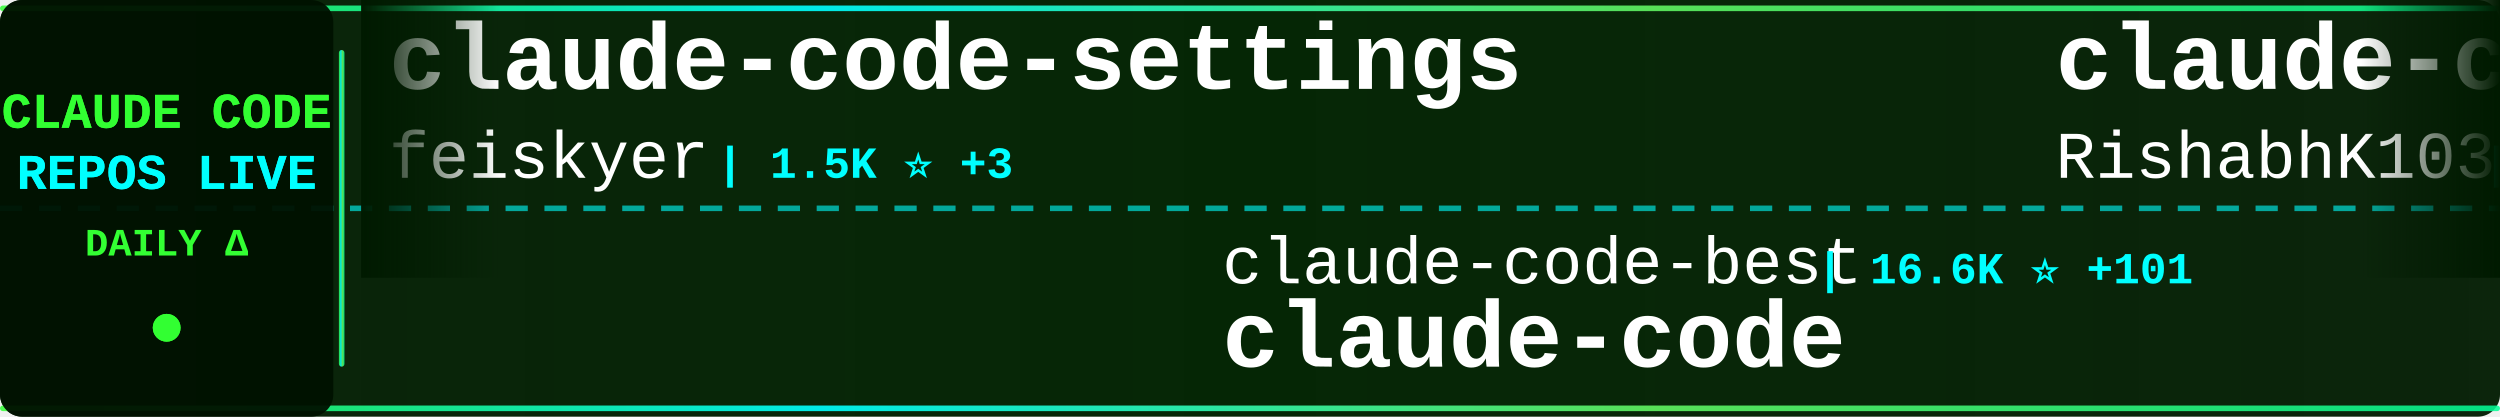
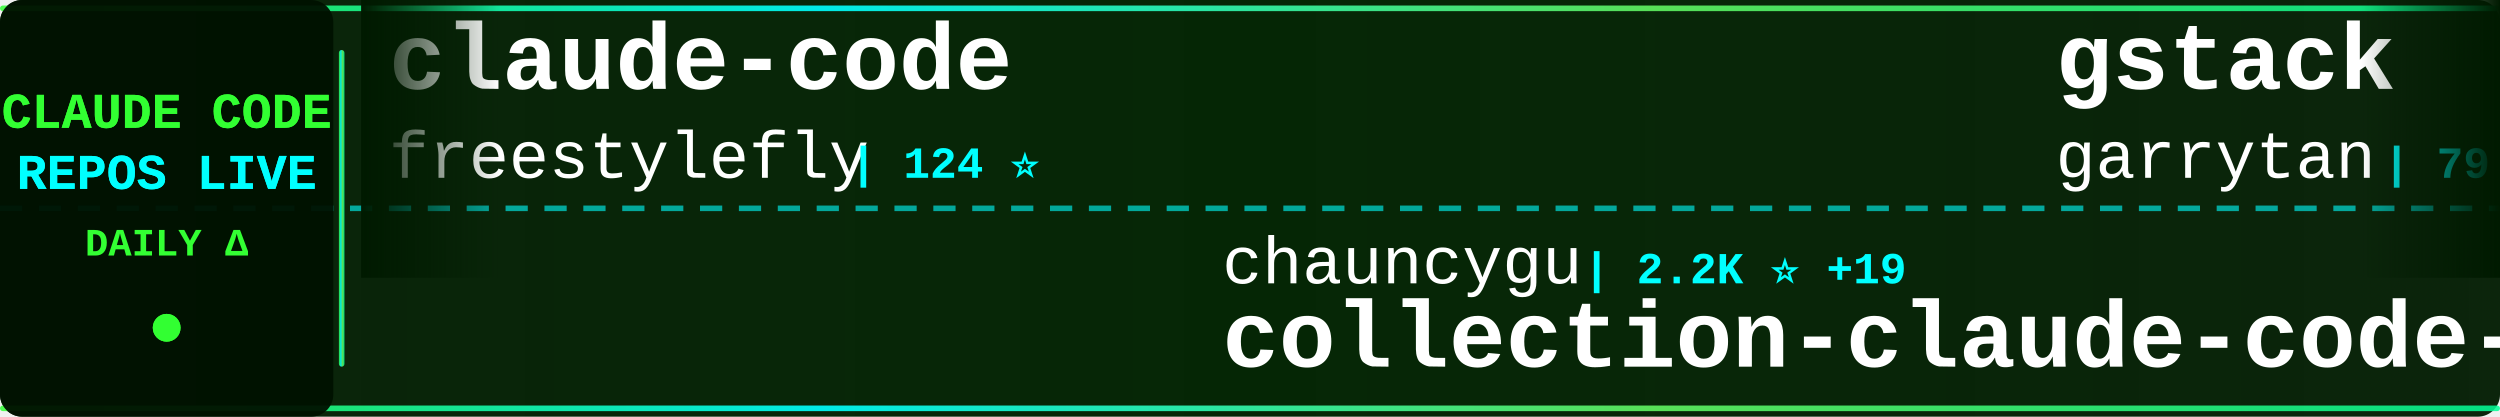
<svg xmlns="http://www.w3.org/2000/svg" width="900" height="150">
  <defs>
    <linearGradient id="tickerBg" x1="0%" y1="0%" x2="100%" y2="0%">
      <stop offset="0%" style="stop-color:#001a00;stop-opacity:0.95" />
      <stop offset="50%" style="stop-color:#002200;stop-opacity:0.98" />
      <stop offset="100%" style="stop-color:#001a00;stop-opacity:0.95" />
    </linearGradient>
    <linearGradient id="borderGrad" x1="0%" y1="0%" x2="100%" y2="0%">
      <stop offset="0%" style="stop-color:#33ff33;stop-opacity:0.85">
        <animate attributeName="stop-opacity" values="0.85;1;0.85" dur="2s" repeatCount="indefinite" />
      </stop>
      <stop offset="33%" style="stop-color:#00ffff;stop-opacity:0.9">
        <animate attributeName="stop-opacity" values="0.9;1;0.9" dur="2.2s" repeatCount="indefinite" />
      </stop>
      <stop offset="66%" style="stop-color:#66ff66;stop-opacity:0.85">
        <animate attributeName="stop-opacity" values="0.85;1;0.85" dur="1.8s" repeatCount="indefinite" />
      </stop>
      <stop offset="100%" style="stop-color:#00ff99;stop-opacity:0.85">
        <animate attributeName="stop-opacity" values="0.85;1;0.85" dur="2s" repeatCount="indefinite" />
      </stop>
    </linearGradient>
    <filter id="textGlow">
      <feGaussianBlur stdDeviation="0.1" result="coloredBlur" />
      <feMerge>
        <feMergeNode in="coloredBlur" />
        <feMergeNode in="SourceGraphic" />
      </feMerge>
    </filter>
    <filter id="metricGlow">
      <feGaussianBlur stdDeviation="0.2" result="coloredBlur" />
      <feMerge>
        <feMergeNode in="coloredBlur" />
        <feMergeNode in="SourceGraphic" />
      </feMerge>
    </filter>
    <linearGradient id="leftFade" x1="0%" y1="0%" x2="100%" y2="0%">
      <stop offset="0%" style="stop-color:#001a00;stop-opacity:1" />
      <stop offset="100%" style="stop-color:#001a00;stop-opacity:0" />
    </linearGradient>
    <linearGradient id="rightFade" x1="0%" y1="0%" x2="100%" y2="0%">
      <stop offset="0%" style="stop-color:#001a00;stop-opacity:0" />
      <stop offset="100%" style="stop-color:#001a00;stop-opacity:1" />
    </linearGradient>
  </defs>
  <rect width="900" height="150" fill="url(#tickerBg)" rx="8" />
  <rect x="0" y="2" width="900" height="2" fill="url(#borderGrad)" rx="1" />
  <rect x="0" y="146" width="900" height="2" fill="url(#borderGrad)" rx="1" />
  <line x1="0" y1="75" x2="900" y2="75" stroke="#00ffff" stroke-width="2" stroke-dasharray="8 6" opacity="0.6" />
  <rect x="0" y="0" width="120" height="150" fill="#001100" opacity="0.95" rx="8" />
  <text x="60" y="46" font-family="'Courier New', monospace" font-size="18" font-weight="bold" fill="#33ff33" text-anchor="middle" filter="url(#textGlow)">
    CLAUDE CODE
  </text>
  <text x="60" y="68" font-family="'Courier New', monospace" font-size="18" font-weight="bold" fill="#00ffff" text-anchor="middle" filter="url(#textGlow)">
    REPOS LIVE
  </text>
  <text x="60" y="92" font-family="'Courier New', monospace" font-size="14" font-weight="bold" fill="#33ff33" text-anchor="middle">
    DAILY Δ
  </text>
  <circle cx="60" cy="118" r="5" fill="#33ff33" filter="url(#metricGlow)">
    <animate attributeName="r" values="4;6;4" dur="1.5s" repeatCount="indefinite" />
    <animate attributeName="opacity" values="0.6;1;0.6" dur="1.5s" repeatCount="indefinite" />
  </circle>
  <rect x="122" y="18" width="2" height="114" fill="url(#borderGrad)" rx="1" />
  <clipPath id="tickerClip">
    <rect x="130" y="0" width="770" height="150" />
  </clipPath>
  <g clip-path="url(#tickerClip)">
    <g id="tickerItems">
      <animateTransform attributeName="transform" attributeType="XML" type="translate" from="0 0" to="-3000 0" dur="54s" repeatCount="indefinite" />
      <g transform="translate(0, 0)">
-         <text x="140" y="32" font-family="'Courier New', monospace" font-size="34" font-weight="bold" fill="#ffffff">claude-code-settings</text>
-         <text x="140" y="64" font-family="'Courier New', monospace" font-size="24" font-weight="normal" fill="#ffffff" opacity="1.0">feiskyer</text>
-         <text x="258" y="64" font-family="'Courier New', monospace" font-size="16" font-weight="bold" fill="#00ffff"> | 1.5K ⭐ +3</text>
+         <text x="140" y="32" font-family="'Courier New', monospace" font-size="34" font-weight="bold" fill="#ffffff">claude-code</text>
+         <text x="140" y="64" font-family="'Courier New', monospace" font-size="24" font-weight="normal" fill="#ffffff" opacity="1.0">freestylefly</text>
+         <text x="306" y="64" font-family="'Courier New', monospace" font-size="16" font-weight="bold" fill="#00ffff"> | 124 ⭐</text>
      </g>
      <g transform="translate(300, 0)">
-         <text x="140" y="102" font-family="'Courier New', monospace" font-size="24" font-weight="normal" fill="#ffffff" opacity="1.0">claude-code-best</text>
-         <text x="354" y="102" font-family="'Courier New', monospace" font-size="16" font-weight="bold" fill="#00ffff"> | 16.6K ⭐ +101</text>
+         <text x="140" y="102" font-family="'Courier New', monospace" font-size="24" font-weight="normal" fill="#ffffff" opacity="1.0">chauncygu</text>
+         <text x="270" y="102" font-family="'Courier New', monospace" font-size="16" font-weight="bold" fill="#00ffff"> | 2.2K ⭐ +19</text>
+         <text x="140" y="132" font-family="'Courier New', monospace" font-size="34" font-weight="bold" fill="#ffffff">collection-claude-code-s...</text>
+       </g>
+       <g transform="translate(600, 0)">
+         <text x="140" y="32" font-family="'Courier New', monospace" font-size="34" font-weight="bold" fill="#ffffff">gstack</text>
+         <text x="140" y="64" font-family="'Courier New', monospace" font-size="24" font-weight="normal" fill="#ffffff" opacity="1.0">garrytan</text>
+         <text x="258" y="64" font-family="'Courier New', monospace" font-size="16" font-weight="bold" fill="#00ffff"> | 79.8K ⭐ +920</text>
+       </g>
+       <g transform="translate(900, 0)">
+         <text x="140" y="102" font-family="'Courier New', monospace" font-size="24" font-weight="normal" fill="#ffffff" opacity="1.0">ChrisWiles</text>
+         <text x="282" y="102" font-family="'Courier New', monospace" font-size="16" font-weight="bold" fill="#00ffff"> | 5.8K ⭐ +9</text>
+         <text x="140" y="132" font-family="'Courier New', monospace" font-size="34" font-weight="bold" fill="#ffffff">claude-code-showcase</text>
+       </g>
+       <g transform="translate(1200, 0)">
+         <text x="140" y="32" font-family="'Courier New', monospace" font-size="34" font-weight="bold" fill="#ffffff">ClaudeCode</text>
+         <text x="140" y="64" font-family="'Courier New', monospace" font-size="24" font-weight="normal" fill="#ffffff" opacity="1.0">guanshan</text>
+         <text x="258" y="64" font-family="'Courier New', monospace" font-size="16" font-weight="bold" fill="#00ffff"> | 56 ⭐ +1</text>
+       </g>
+       <g transform="translate(1500, 0)">
+         <text x="140" y="102" font-family="'Courier New', monospace" font-size="24" font-weight="normal" fill="#ffffff" opacity="1.0">luongnv89</text>
+         <text x="270" y="102" font-family="'Courier New', monospace" font-size="16" font-weight="bold" fill="#00ffff"> | 28.1K ⭐ +214</text>
+         <text x="140" y="132" font-family="'Courier New', monospace" font-size="34" font-weight="bold" fill="#ffffff">claude-howto</text>
+       </g>
+       <g transform="translate(1800, 0)">
+         <text x="140" y="32" font-family="'Courier New', monospace" font-size="34" font-weight="bold" fill="#ffffff">claude-code-ultimate-gui...</text>
+         <text x="140" y="64" font-family="'Courier New', monospace" font-size="24" font-weight="normal" fill="#ffffff" opacity="1.0">FlorianBruniaux</text>
+         <text x="342" y="64" font-family="'Courier New', monospace" font-size="16" font-weight="bold" fill="#00ffff"> | 3.8K ⭐ +38</text>
+       </g>
+       <g transform="translate(2100, 0)">
+         <text x="140" y="102" font-family="'Courier New', monospace" font-size="24" font-weight="normal" fill="#ffffff" opacity="1.0">fuergaosi233</text>
+         <text x="306" y="102" font-family="'Courier New', monospace" font-size="16" font-weight="bold" fill="#00ffff"> | 2.5K ⭐ +11</text>
+         <text x="140" y="132" font-family="'Courier New', monospace" font-size="34" font-weight="bold" fill="#ffffff">claude-code-proxy</text>
+       </g>
+       <g transform="translate(2400, 0)">
+         <text x="140" y="32" font-family="'Courier New', monospace" font-size="34" font-weight="bold" fill="#ffffff">claude-code</text>
+         <text x="140" y="64" font-family="'Courier New', monospace" font-size="24" font-weight="normal" fill="#ffffff" opacity="1.0">yasasbanukaofficial</text>
+         <text x="390" y="64" font-family="'Courier New', monospace" font-size="16" font-weight="bold" fill="#00ffff"> | 2.7K ⭐ +41</text>
+       </g>
+       <g transform="translate(2700, 0)">
+         <text x="140" y="102" font-family="'Courier New', monospace" font-size="24" font-weight="normal" fill="#ffffff" opacity="1.0">chiragjoshi12</text>
+         <text x="318" y="102" font-family="'Courier New', monospace" font-size="16" font-weight="bold" fill="#00ffff"> | 189 ⭐ +1</text>
        <text x="140" y="132" font-family="'Courier New', monospace" font-size="34" font-weight="bold" fill="#ffffff">claude-code</text>
      </g>
-       <g transform="translate(600, 0)">
+       <g transform="translate(3000, 0)">
        <text x="140" y="32" font-family="'Courier New', monospace" font-size="34" font-weight="bold" fill="#ffffff">claude-code</text>
-         <text x="140" y="64" font-family="'Courier New', monospace" font-size="24" font-weight="normal" fill="#ffffff" opacity="1.0">RishabhK103</text>
-         <text x="294" y="64" font-family="'Courier New', monospace" font-size="16" font-weight="bold" fill="#00ffff"> | 65 ⭐ +2</text>
-       </g>
-       <g transform="translate(900, 0)">
-         <text x="140" y="102" font-family="'Courier New', monospace" font-size="24" font-weight="normal" fill="#ffffff" opacity="1.0">diet103</text>
-         <text x="246" y="102" font-family="'Courier New', monospace" font-size="16" font-weight="bold" fill="#00ffff"> | 9.5K ⭐ +23</text>
-         <text x="140" y="132" font-family="'Courier New', monospace" font-size="34" font-weight="bold" fill="#ffffff">claude-code-infrastructu...</text>
-       </g>
-       <g transform="translate(1200, 0)">
-         <text x="140" y="32" font-family="'Courier New', monospace" font-size="34" font-weight="bold" fill="#ffffff">claude-code-rust</text>
-         <text x="140" y="64" font-family="'Courier New', monospace" font-size="24" font-weight="normal" fill="#ffffff" opacity="1.0">lorryjovens-hub</text>
-         <text x="342" y="64" font-family="'Courier New', monospace" font-size="16" font-weight="bold" fill="#00ffff"> | 1.4K ⭐ +12</text>
-       </g>
-       <g transform="translate(1500, 0)">
-         <text x="140" y="102" font-family="'Courier New', monospace" font-size="24" font-weight="normal" fill="#ffffff" opacity="1.0">hangsman</text>
-         <text x="258" y="102" font-family="'Courier New', monospace" font-size="16" font-weight="bold" fill="#00ffff"> | 757 ⭐ +1</text>
-         <text x="140" y="132" font-family="'Courier New', monospace" font-size="34" font-weight="bold" fill="#ffffff">claude-code-source</text>
-       </g>
-       <g transform="translate(1800, 0)">
-         <text x="140" y="32" font-family="'Courier New', monospace" font-size="34" font-weight="bold" fill="#ffffff">Auto-claude-code-researc...</text>
-         <text x="140" y="64" font-family="'Courier New', monospace" font-size="24" font-weight="normal" fill="#ffffff" opacity="1.0">wanshuiyin</text>
-         <text x="282" y="64" font-family="'Courier New', monospace" font-size="16" font-weight="bold" fill="#00ffff"> | 7.2K ⭐ +73</text>
-       </g>
-       <g transform="translate(2100, 0)">
-         <text x="140" y="102" font-family="'Courier New', monospace" font-size="24" font-weight="normal" fill="#ffffff" opacity="1.0">JrCx7scC</text>
-         <text x="258" y="102" font-family="'Courier New', monospace" font-size="16" font-weight="bold" fill="#00ffff"> | 355 ⭐ +1</text>
-         <text x="140" y="132" font-family="'Courier New', monospace" font-size="34" font-weight="bold" fill="#ffffff">claude-code-source</text>
-       </g>
-       <g transform="translate(2400, 0)">
-         <text x="140" y="32" font-family="'Courier New', monospace" font-size="34" font-weight="bold" fill="#ffffff">sc-claude-code-files</text>
-         <text x="140" y="64" font-family="'Courier New', monospace" font-size="24" font-weight="normal" fill="#ffffff" opacity="1.0">https-deeplearning-ai</text>
-         <text x="414" y="64" font-family="'Courier New', monospace" font-size="16" font-weight="bold" fill="#00ffff"> | 491 ⭐ +1</text>
-       </g>
-       <g transform="translate(2700, 0)">
-         <text x="140" y="102" font-family="'Courier New', monospace" font-size="24" font-weight="normal" fill="#ffffff" opacity="1.0">liuup</text>
-         <text x="222" y="102" font-family="'Courier New', monospace" font-size="16" font-weight="bold" fill="#00ffff"> | 1.9K ⭐ +52</text>
-         <text x="140" y="132" font-family="'Courier New', monospace" font-size="34" font-weight="bold" fill="#ffffff">claude-code-analysis</text>
-       </g>
-       <g transform="translate(3000, 0)">
-         <text x="140" y="32" font-family="'Courier New', monospace" font-size="34" font-weight="bold" fill="#ffffff">claude-code-settings</text>
-         <text x="140" y="64" font-family="'Courier New', monospace" font-size="24" font-weight="normal" fill="#ffffff" opacity="1.0">feiskyer</text>
-         <text x="258" y="64" font-family="'Courier New', monospace" font-size="16" font-weight="bold" fill="#00ffff"> | 1.5K ⭐ +3</text>
+         <text x="140" y="64" font-family="'Courier New', monospace" font-size="24" font-weight="normal" fill="#ffffff" opacity="1.0">freestylefly</text>
+         <text x="306" y="64" font-family="'Courier New', monospace" font-size="16" font-weight="bold" fill="#00ffff"> | 124 ⭐</text>
      </g>
      <g transform="translate(3300, 0)">
-         <text x="140" y="102" font-family="'Courier New', monospace" font-size="24" font-weight="normal" fill="#ffffff" opacity="1.0">claude-code-best</text>
-         <text x="354" y="102" font-family="'Courier New', monospace" font-size="16" font-weight="bold" fill="#00ffff"> | 16.6K ⭐ +101</text>
-         <text x="140" y="132" font-family="'Courier New', monospace" font-size="34" font-weight="bold" fill="#ffffff">claude-code</text>
+         <text x="140" y="102" font-family="'Courier New', monospace" font-size="24" font-weight="normal" fill="#ffffff" opacity="1.0">chauncygu</text>
+         <text x="270" y="102" font-family="'Courier New', monospace" font-size="16" font-weight="bold" fill="#00ffff"> | 2.2K ⭐ +19</text>
+         <text x="140" y="132" font-family="'Courier New', monospace" font-size="34" font-weight="bold" fill="#ffffff">collection-claude-code-s...</text>
      </g>
      <g transform="translate(3600, 0)">
-         <text x="140" y="32" font-family="'Courier New', monospace" font-size="34" font-weight="bold" fill="#ffffff">claude-code</text>
-         <text x="140" y="64" font-family="'Courier New', monospace" font-size="24" font-weight="normal" fill="#ffffff" opacity="1.0">RishabhK103</text>
-         <text x="294" y="64" font-family="'Courier New', monospace" font-size="16" font-weight="bold" fill="#00ffff"> | 65 ⭐ +2</text>
+         <text x="140" y="32" font-family="'Courier New', monospace" font-size="34" font-weight="bold" fill="#ffffff">gstack</text>
+         <text x="140" y="64" font-family="'Courier New', monospace" font-size="24" font-weight="normal" fill="#ffffff" opacity="1.0">garrytan</text>
+         <text x="258" y="64" font-family="'Courier New', monospace" font-size="16" font-weight="bold" fill="#00ffff"> | 79.8K ⭐ +920</text>
      </g>
      <g transform="translate(3900, 0)">
-         <text x="140" y="102" font-family="'Courier New', monospace" font-size="24" font-weight="normal" fill="#ffffff" opacity="1.0">diet103</text>
-         <text x="246" y="102" font-family="'Courier New', monospace" font-size="16" font-weight="bold" fill="#00ffff"> | 9.5K ⭐ +23</text>
-         <text x="140" y="132" font-family="'Courier New', monospace" font-size="34" font-weight="bold" fill="#ffffff">claude-code-infrastructu...</text>
+         <text x="140" y="102" font-family="'Courier New', monospace" font-size="24" font-weight="normal" fill="#ffffff" opacity="1.0">ChrisWiles</text>
+         <text x="282" y="102" font-family="'Courier New', monospace" font-size="16" font-weight="bold" fill="#00ffff"> | 5.8K ⭐ +9</text>
+         <text x="140" y="132" font-family="'Courier New', monospace" font-size="34" font-weight="bold" fill="#ffffff">claude-code-showcase</text>
      </g>
    </g>
  </g>
  <rect x="130" y="0" width="50" height="100" fill="url(#leftFade)" />
  <rect x="850" y="0" width="50" height="100" fill="url(#rightFade)" />
</svg>
